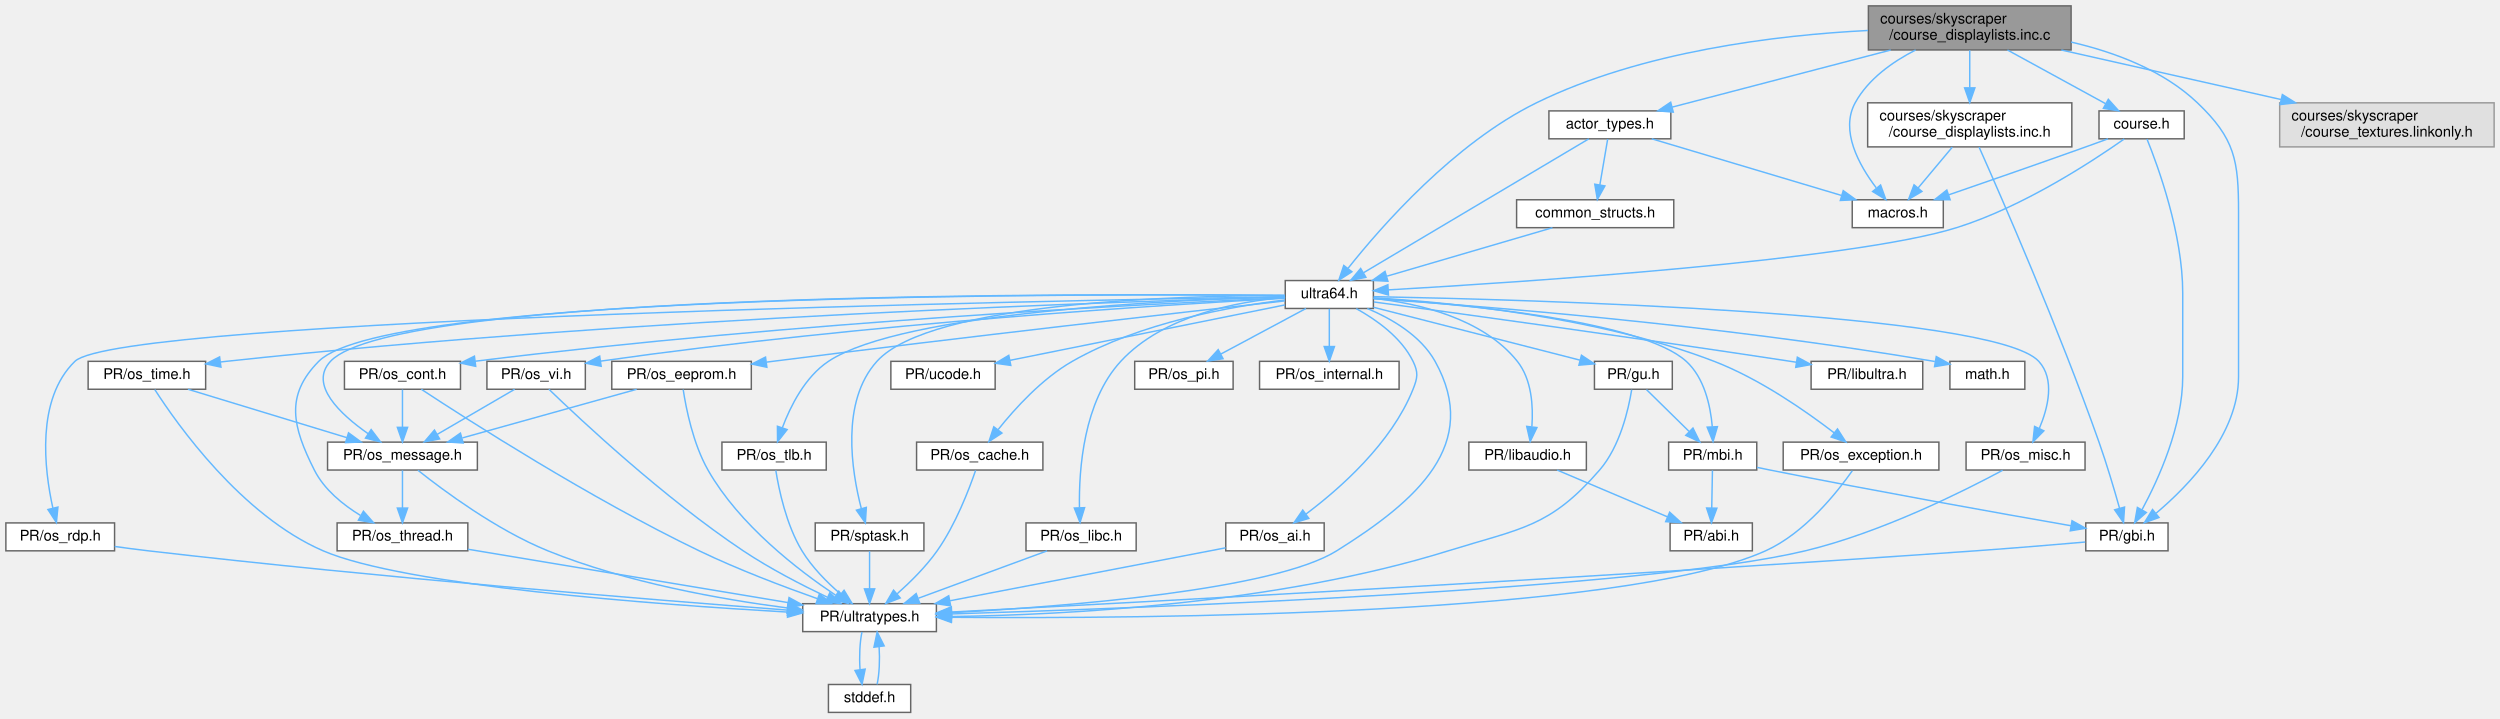
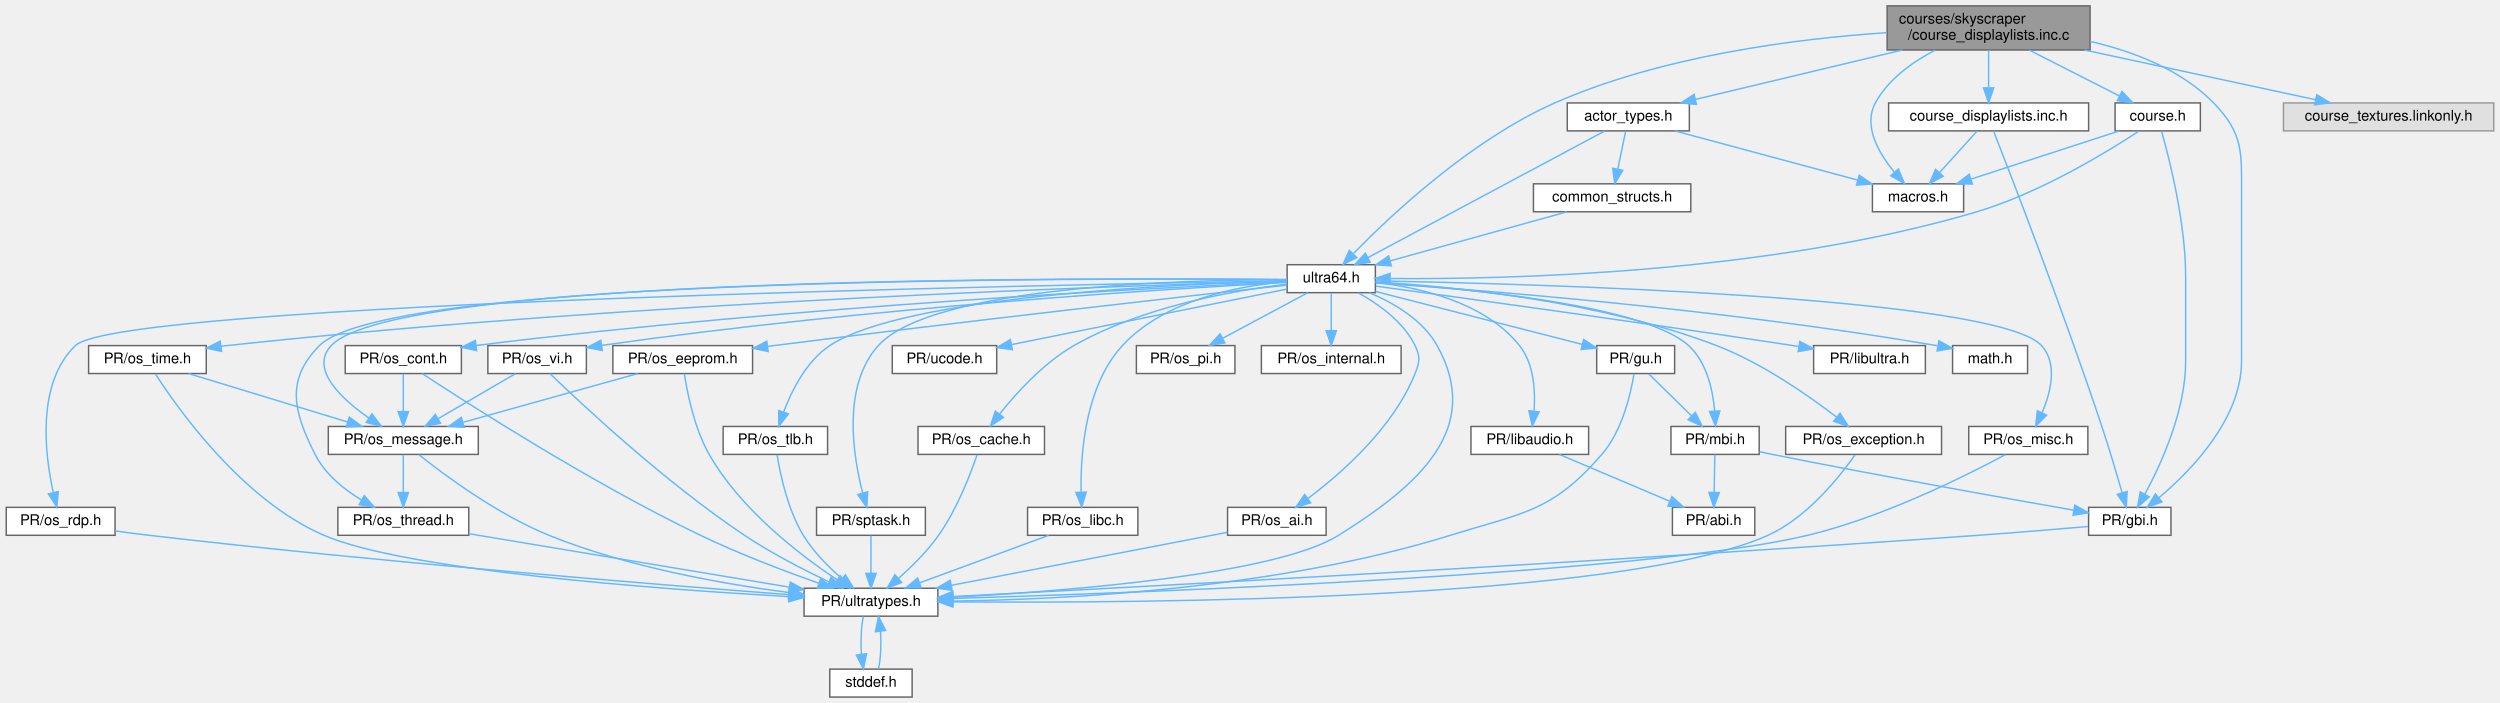
- <svg xmlns="http://www.w3.org/2000/svg" xmlns:xlink="http://www.w3.org/1999/xlink" width="1702pt" height="489pt" viewBox="0.00 0.00 1702.00 489.00">
-   <g id="graph0" class="graph" transform="scale(1 1) rotate(0) translate(4 485)">
+ <svg xmlns="http://www.w3.org/2000/svg" xmlns:xlink="http://www.w3.org/1999/xlink" width="1700pt" height="478pt" viewBox="0.00 0.00 1699.50 478.00">
+   <g id="graph0" class="graph" transform="scale(1 1) rotate(0) translate(4 474)">
    <g id="Node000001" class="node">
      <g id="a_Node000001">
        <a xlink:title=" ">
-           <polygon fill="#999999" stroke="#666666" points="1406,-481 1268,-481 1268,-451 1406,-451 1406,-481" />
-           <text text-anchor="start" x="1276" y="-469" font-family="Helvetica,sans-Serif" font-size="10.00">courses/skyscraper</text>
-           <text text-anchor="middle" x="1337" y="-458" font-family="Helvetica,sans-Serif" font-size="10.00">/course_displaylists.inc.c</text>
+           <polygon fill="#999999" stroke="#666666" points="1417,-470 1279,-470 1279,-440 1417,-440 1417,-470" />
+           <text text-anchor="start" x="1287" y="-458" font-family="Helvetica,sans-Serif" font-size="10.00">courses/skyscraper</text>
+           <text text-anchor="middle" x="1348" y="-447" font-family="Helvetica,sans-Serif" font-size="10.00">/course_displaylists.inc.c</text>
        </a>
      </g>
    </g>
    <g id="Node000002" class="node">
      <g id="a_Node000002">
        <a xlink:href="ultra64_8h.html" target="_top" xlink:title=" ">
          <polygon fill="white" stroke="#666666" points="931,-294 871,-294 871,-275 931,-275 931,-294" />
          <text text-anchor="middle" x="901" y="-282" font-family="Helvetica,sans-Serif" font-size="10.00">ultra64.h</text>
        </a>
      </g>
    </g>
    <g id="edge1_Node000001_Node000002" class="edge">
      <g id="a_edge1_Node000001_Node000002">
        <a xlink:title=" ">
-           <path fill="none" stroke="#63b8ff" d="M1267.74,-464.25C1205.7,-461.1 1113.73,-450.13 1042,-415 985.98,-387.56 936.31,-330.75 913.79,-302.38" />
-           <polygon fill="#63b8ff" stroke="#63b8ff" points="916.37,-299.99 907.46,-294.24 910.84,-304.29 916.37,-299.99" />
+           <path fill="none" stroke="#63b8ff" d="M1278.79,-451.81C1217.19,-447.69 1125.85,-436.1 1053,-404 996.08,-378.92 941.68,-327.79 916.15,-301.66" />
+           <polygon fill="#63b8ff" stroke="#63b8ff" points="918.36,-298.9 908.91,-294.11 913.31,-303.75 918.36,-298.9" />
        </a>
      </g>
    </g>
    <g id="Node000021" class="node">
      <g id="a_Node000021">
        <a xlink:href="gbi_8h.html" target="_top" xlink:title=" ">
          <polygon fill="white" stroke="#666666" points="1472,-129 1416,-129 1416,-110 1472,-110 1472,-129" />
          <text text-anchor="middle" x="1444" y="-117" font-family="Helvetica,sans-Serif" font-size="10.00">PR/gbi.h</text>
        </a>
      </g>
    </g>
    <g id="edge53_Node000001_Node000021" class="edge">
      <g id="a_edge53_Node000001_Node000021">
        <a xlink:title=" ">
-           <path fill="none" stroke="#63b8ff" d="M1406.02,-456.36C1435.68,-449.49 1468.78,-437.15 1492,-415 1517.6,-390.59 1520,-375.87 1520,-340.5 1520,-340.5 1520,-340.5 1520,-228.5 1520,-189.47 1486.39,-154.58 1463.87,-135.6" />
+           <path fill="none" stroke="#63b8ff" d="M1417.25,-445.79C1446.56,-439 1478.95,-426.61 1501,-404 1521.57,-382.91 1520,-369.96 1520,-340.5 1520,-340.5 1520,-340.5 1520,-228.5 1520,-189.47 1486.39,-154.58 1463.87,-135.6" />
          <polygon fill="#63b8ff" stroke="#63b8ff" points="1465.85,-132.7 1455.88,-129.12 1461.44,-138.14 1465.85,-132.7" />
        </a>
      </g>
    </g>
    <g id="Node000029" class="node">
      <g id="a_Node000029">
        <a xlink:href="macros_8h.html" target="_top" xlink:title=" ">
-           <polygon fill="white" stroke="#666666" points="1319,-349 1257,-349 1257,-330 1319,-330 1319,-349" />
-           <text text-anchor="middle" x="1288" y="-337" font-family="Helvetica,sans-Serif" font-size="10.00">macros.h</text>
+           <polygon fill="white" stroke="#666666" points="1331,-349 1269,-349 1269,-330 1331,-330 1331,-349" />
+           <text text-anchor="middle" x="1300" y="-337" font-family="Helvetica,sans-Serif" font-size="10.00">macros.h</text>
        </a>
      </g>
    </g>
    <g id="edge52_Node000001_Node000029" class="edge">
      <g id="a_edge52_Node000001_Node000029">
        <a xlink:title=" ">
-           <path fill="none" stroke="#63b8ff" d="M1300.16,-450.98C1284.52,-442.97 1267.87,-431.23 1259,-415 1248.65,-396.07 1261.57,-372.65 1273.31,-357.18" />
-           <polygon fill="#63b8ff" stroke="#63b8ff" points="1276.3,-359.05 1279.9,-349.08 1270.87,-354.63 1276.3,-359.05" />
+           <path fill="none" stroke="#63b8ff" d="M1311.62,-439.86C1296.17,-431.83 1279.75,-420.11 1271,-404 1262.56,-388.45 1273.18,-369.98 1283.87,-356.98" />
+           <polygon fill="#63b8ff" stroke="#63b8ff" points="1286.66,-359.11 1290.7,-349.31 1281.43,-354.45 1286.66,-359.11" />
        </a>
      </g>
    </g>
    <g id="Node000030" class="node">
      <g id="a_Node000030">
        <a xlink:href="actor__types_8h.html" target="_top" xlink:title=" ">
-           <polygon fill="white" stroke="#666666" points="1133.5,-409.5 1050.5,-409.5 1050.5,-390.5 1133.5,-390.5 1133.5,-409.5" />
-           <text text-anchor="middle" x="1092" y="-397.5" font-family="Helvetica,sans-Serif" font-size="10.00">actor_types.h</text>
+           <polygon fill="white" stroke="#666666" points="1144.5,-404 1061.5,-404 1061.5,-385 1144.5,-385 1144.5,-404" />
+           <text text-anchor="middle" x="1103" y="-392" font-family="Helvetica,sans-Serif" font-size="10.00">actor_types.h</text>
        </a>
      </g>
    </g>
    <g id="edge54_Node000001_Node000030" class="edge">
      <g id="a_edge54_Node000001_Node000030">
        <a xlink:title=" ">
-           <path fill="none" stroke="#63b8ff" d="M1283.23,-450.95C1238.47,-439.26 1175.6,-422.84 1134.35,-412.06" />
-           <polygon fill="#63b8ff" stroke="#63b8ff" points="1135.17,-408.66 1124.61,-409.52 1133.4,-415.43 1135.17,-408.66" />
+           <path fill="none" stroke="#63b8ff" d="M1289.32,-439.99C1246.21,-429.7 1188.48,-415.91 1148.76,-406.43" />
+           <polygon fill="#63b8ff" stroke="#63b8ff" points="1149.36,-402.97 1138.82,-404.05 1147.74,-409.78 1149.36,-402.97" />
        </a>
      </g>
    </g>
    <g id="Node000032" class="node">
      <g id="a_Node000032">
        <a xlink:href="course_8h.html" target="_top" xlink:title=" ">
-           <polygon fill="white" stroke="#666666" points="1483,-409.5 1425,-409.5 1425,-390.5 1483,-390.5 1483,-409.5" />
-           <text text-anchor="middle" x="1454" y="-397.5" font-family="Helvetica,sans-Serif" font-size="10.00">course.h</text>
+           <polygon fill="white" stroke="#666666" points="1492,-404 1434,-404 1434,-385 1492,-385 1492,-404" />
+           <text text-anchor="middle" x="1463" y="-392" font-family="Helvetica,sans-Serif" font-size="10.00">course.h</text>
        </a>
      </g>
    </g>
    <g id="edge59_Node000001_Node000032" class="edge">
      <g id="a_edge59_Node000001_Node000032">
        <a xlink:title=" ">
-           <path fill="none" stroke="#63b8ff" d="M1362.68,-450.95C1382.56,-440.08 1409.93,-425.11 1429.51,-414.4" />
-           <polygon fill="#63b8ff" stroke="#63b8ff" points="1431.34,-417.39 1438.43,-409.52 1427.98,-411.25 1431.34,-417.39" />
+           <path fill="none" stroke="#63b8ff" d="M1375.55,-439.99C1394.22,-430.49 1418.74,-418.02 1437.06,-408.69" />
+           <polygon fill="#63b8ff" stroke="#63b8ff" points="1438.69,-411.79 1446.02,-404.14 1435.52,-405.55 1438.69,-411.79" />
        </a>
      </g>
    </g>
    <g id="Node000033" class="node">
      <g id="a_Node000033">
        <a xlink:href="skyscraper_2course__displaylists_8inc_8h.html" target="_top" xlink:title=" ">
-           <polygon fill="white" stroke="#666666" points="1406.5,-415 1267.5,-415 1267.5,-385 1406.5,-385 1406.5,-415" />
-           <text text-anchor="start" x="1275.5" y="-403" font-family="Helvetica,sans-Serif" font-size="10.00">courses/skyscraper</text>
-           <text text-anchor="middle" x="1337" y="-392" font-family="Helvetica,sans-Serif" font-size="10.00">/course_displaylists.inc.h</text>
+           <polygon fill="white" stroke="#666666" points="1416,-404 1280,-404 1280,-385 1416,-385 1416,-404" />
+           <text text-anchor="middle" x="1348" y="-392" font-family="Helvetica,sans-Serif" font-size="10.00">course_displaylists.inc.h</text>
        </a>
      </g>
    </g>
    <g id="edge63_Node000001_Node000033" class="edge">
      <g id="a_edge63_Node000001_Node000033">
        <a xlink:title=" ">
-           <path fill="none" stroke="#63b8ff" d="M1337,-450.8C1337,-443.34 1337,-433.99 1337,-425.41" />
-           <polygon fill="#63b8ff" stroke="#63b8ff" points="1340.5,-425.16 1337,-415.16 1333.5,-425.16 1340.5,-425.16" />
+           <path fill="none" stroke="#63b8ff" d="M1348,-439.84C1348,-432.21 1348,-422.7 1348,-414.45" />
+           <polygon fill="#63b8ff" stroke="#63b8ff" points="1351.5,-414.27 1348,-404.27 1344.5,-414.27 1351.5,-414.27" />
        </a>
      </g>
    </g>
    <g id="Node000034" class="node">
      <g id="a_Node000034">
        <a xlink:title=" ">
-           <polygon fill="#e0e0e0" stroke="#999999" points="1694,-415 1548,-415 1548,-385 1694,-385 1694,-415" />
-           <text text-anchor="start" x="1556" y="-403" font-family="Helvetica,sans-Serif" font-size="10.00">courses/skyscraper</text>
-           <text text-anchor="middle" x="1621" y="-392" font-family="Helvetica,sans-Serif" font-size="10.00">/course_textures.linkonly.h</text>
+           <polygon fill="#e0e0e0" stroke="#999999" points="1691.5,-404 1548.5,-404 1548.5,-385 1691.5,-385 1691.5,-404" />
+           <text text-anchor="middle" x="1620" y="-392" font-family="Helvetica,sans-Serif" font-size="10.00">course_textures.linkonly.h</text>
        </a>
      </g>
    </g>
    <g id="edge66_Node000001_Node000034" class="edge">
      <g id="a_edge66_Node000001_Node000034">
        <a xlink:title=" ">
-           <path fill="none" stroke="#63b8ff" d="M1399.33,-450.95C1443.44,-441.01 1502.72,-427.65 1548.88,-417.25" />
-           <polygon fill="#63b8ff" stroke="#63b8ff" points="1549.83,-420.63 1558.82,-415.01 1548.3,-413.8 1549.83,-420.63" />
+           <path fill="none" stroke="#63b8ff" d="M1413.15,-439.99C1461.41,-429.61 1526.19,-415.68 1570.31,-406.19" />
+           <polygon fill="#63b8ff" stroke="#63b8ff" points="1571.19,-409.58 1580.23,-404.05 1569.72,-402.73 1571.19,-409.58" />
        </a>
      </g>
    </g>
    <g id="Node000003" class="node">
      <g id="a_Node000003">
        <a xlink:href="math_8h.html" target="_top" xlink:title=" ">
          <polygon fill="white" stroke="#666666" points="1374.5,-239 1323.5,-239 1323.5,-220 1374.5,-220 1374.5,-239" />
          <text text-anchor="middle" x="1349" y="-227" font-family="Helvetica,sans-Serif" font-size="10.00">math.h</text>
        </a>
      </g>
    </g>
    <g id="edge2_Node000002_Node000003" class="edge">
      <g id="a_edge2_Node000002_Node000003">
        <a xlink:title=" ">
          <path fill="none" stroke="#63b8ff" d="M931.24,-281.6C998.22,-277.11 1164.23,-264.39 1313.23,-238.89" />
          <polygon fill="#63b8ff" stroke="#63b8ff" points="1314.21,-242.27 1323.47,-237.11 1313.02,-235.37 1314.21,-242.27" />
        </a>
      </g>
    </g>
    <g id="Node000004" class="node">
      <g id="a_Node000004">
        <a xlink:href="ultratypes_8h.html" target="_top" xlink:title=" ">
          <polygon fill="white" stroke="#666666" points="633.5,-74 542.5,-74 542.5,-55 633.5,-55 633.5,-74" />
          <text text-anchor="middle" x="588" y="-62" font-family="Helvetica,sans-Serif" font-size="10.00">PR/ultratypes.h</text>
        </a>
      </g>
    </g>
    <g id="edge3_Node000002_Node000004" class="edge">
      <g id="a_edge3_Node000002_Node000004">
        <a xlink:title=" ">
          <path fill="none" stroke="#63b8ff" d="M926.85,-274.99C943.27,-268.09 963.2,-256.58 973,-239 1004.46,-182.57 960.78,-144.25 906,-110 863.42,-83.38 723.28,-72.19 643.98,-67.89" />
          <polygon fill="#63b8ff" stroke="#63b8ff" points="643.85,-64.38 633.68,-67.36 643.48,-71.37 643.85,-64.38" />
        </a>
      </g>
    </g>
    <g id="Node000006" class="node">
      <g id="a_Node000006">
        <a xlink:href="os__exception_8h.html" target="_top" xlink:title=" ">
          <polygon fill="white" stroke="#666666" points="1316,-184 1210,-184 1210,-165 1316,-165 1316,-184" />
          <text text-anchor="middle" x="1263" y="-172" font-family="Helvetica,sans-Serif" font-size="10.00">PR/os_exception.h</text>
        </a>
      </g>
    </g>
    <g id="edge6_Node000002_Node000006" class="edge">
      <g id="a_edge6_Node000002_Node000006">
        <a xlink:title=" ">
          <path fill="none" stroke="#63b8ff" d="M931.09,-282.24C980.89,-279.33 1082.9,-269.79 1163,-239 1193.96,-227.1 1225.61,-204.99 1244.78,-190.25" />
          <polygon fill="#63b8ff" stroke="#63b8ff" points="1246.96,-192.99 1252.67,-184.07 1242.64,-187.49 1246.96,-192.99" />
        </a>
      </g>
    </g>
    <g id="Node000007" class="node">
      <g id="a_Node000007">
        <a xlink:href="os__misc_8h.html" target="_top" xlink:title=" ">
          <polygon fill="white" stroke="#666666" points="1415.5,-184 1334.5,-184 1334.5,-165 1415.5,-165 1415.5,-184" />
          <text text-anchor="middle" x="1375" y="-172" font-family="Helvetica,sans-Serif" font-size="10.00">PR/os_misc.h</text>
        </a>
      </g>
    </g>
    <g id="edge8_Node000002_Node000007" class="edge">
      <g id="a_edge8_Node000002_Node000007">
        <a xlink:title=" ">
          <path fill="none" stroke="#63b8ff" d="M931.15,-283.03C1032.06,-281.14 1353.43,-272.52 1384,-239 1395.11,-226.82 1390.36,-207.49 1384.38,-193.35" />
          <polygon fill="#63b8ff" stroke="#63b8ff" points="1387.46,-191.69 1380.01,-184.15 1381.14,-194.69 1387.46,-191.69" />
        </a>
      </g>
    </g>
    <g id="Node000008" class="node">
      <g id="a_Node000008">
        <a xlink:href="os__rdp_8h.html" target="_top" xlink:title=" ">
          <polygon fill="white" stroke="#666666" points="74,-129 0,-129 0,-110 74,-110 74,-129" />
          <text text-anchor="middle" x="37" y="-117" font-family="Helvetica,sans-Serif" font-size="10.00">PR/os_rdp.h</text>
        </a>
      </g>
    </g>
    <g id="edge10_Node000002_Node000008" class="edge">
      <g id="a_edge10_Node000002_Node000008">
        <a xlink:title=" ">
          <path fill="none" stroke="#63b8ff" d="M870.8,-283.03C722.48,-280.57 77.2,-268.24 47,-239 20.4,-213.24 26.16,-165.4 32,-139.07" />
          <polygon fill="#63b8ff" stroke="#63b8ff" points="35.43,-139.78 34.41,-129.23 28.63,-138.11 35.43,-139.78" />
        </a>
      </g>
    </g>
    <g id="Node000009" class="node">
      <g id="a_Node000009">
        <a xlink:href="os__thread_8h.html" target="_top" xlink:title=" ">
          <polygon fill="white" stroke="#666666" points="314.5,-129 225.5,-129 225.5,-110 314.5,-110 314.5,-129" />
          <text text-anchor="middle" x="270" y="-117" font-family="Helvetica,sans-Serif" font-size="10.00">PR/os_thread.h</text>
        </a>
      </g>
    </g>
    <g id="edge12_Node000002_Node000009" class="edge">
      <g id="a_edge12_Node000002_Node000009">
        <a xlink:title=" ">
          <path fill="none" stroke="#63b8ff" d="M870.72,-283.85C743.89,-285 259.79,-286.26 213,-239 189.84,-215.61 195.2,-194.4 210,-165 216.69,-151.71 229.44,-141.39 241.47,-134.05" />
          <polygon fill="#63b8ff" stroke="#63b8ff" points="243.42,-136.97 250.42,-129.02 239.99,-130.87 243.42,-136.97" />
        </a>
      </g>
    </g>
    <g id="Node000010" class="node">
      <g id="a_Node000010">
        <a xlink:href="os__time_8h.html" target="_top" xlink:title=" ">
          <polygon fill="white" stroke="#666666" points="136,-239 56,-239 56,-220 136,-220 136,-239" />
          <text text-anchor="middle" x="96" y="-227" font-family="Helvetica,sans-Serif" font-size="10.00">PR/os_time.h</text>
        </a>
      </g>
    </g>
    <g id="edge14_Node000002_Node000010" class="edge">
      <g id="a_edge14_Node000002_Node000010">
        <a xlink:title=" ">
          <path fill="none" stroke="#63b8ff" d="M870.86,-282.76C769.14,-280.05 429.19,-269.17 150,-239 148.73,-238.86 147.44,-238.72 146.14,-238.56" />
          <polygon fill="#63b8ff" stroke="#63b8ff" points="146.42,-235.07 136.05,-237.25 145.51,-242.01 146.42,-235.07" />
        </a>
      </g>
    </g>
    <g id="Node000011" class="node">
      <g id="a_Node000011">
        <a xlink:href="os__message_8h.html" target="_top" xlink:title=" ">
          <polygon fill="white" stroke="#666666" points="321,-184 219,-184 219,-165 321,-165 321,-184" />
          <text text-anchor="middle" x="270" y="-172" font-family="Helvetica,sans-Serif" font-size="10.00">PR/os_message.h</text>
        </a>
      </g>
    </g>
    <g id="edge19_Node000002_Node000011" class="edge">
      <g id="a_edge19_Node000002_Node000011">
        <a xlink:title=" ">
          <path fill="none" stroke="#63b8ff" d="M870.58,-283.89C744.29,-285.19 265.89,-286.92 221,-239 206.14,-223.14 227.62,-203.01 246.65,-189.72" />
          <polygon fill="#63b8ff" stroke="#63b8ff" points="248.68,-192.57 255.08,-184.13 244.81,-186.74 248.68,-192.57" />
        </a>
      </g>
    </g>
    <g id="Node000012" class="node">
      <g id="a_Node000012">
        <a xlink:href="os__cont_8h.html" target="_top" xlink:title=" ">
          <polygon fill="white" stroke="#666666" points="309.5,-239 230.5,-239 230.5,-220 309.5,-220 309.5,-239" />
          <text text-anchor="middle" x="270" y="-227" font-family="Helvetica,sans-Serif" font-size="10.00">PR/os_cont.h</text>
        </a>
      </g>
    </g>
    <g id="edge20_Node000002_Node000012" class="edge">
      <g id="a_edge20_Node000002_Node000012">
        <a xlink:title=" ">
          <path fill="none" stroke="#63b8ff" d="M870.86,-282.25C785.79,-278.52 536.44,-266.02 319.48,-239.07" />
          <polygon fill="#63b8ff" stroke="#63b8ff" points="319.86,-235.59 309.51,-237.82 318.99,-242.53 319.86,-235.59" />
        </a>
      </g>
    </g>
    <g id="Node000013" class="node">
      <g id="a_Node000013">
        <a xlink:href="os__tlb_8h.html" target="_top" xlink:title=" ">
          <polygon fill="white" stroke="#666666" points="558.5,-184 487.5,-184 487.5,-165 558.5,-165 558.5,-184" />
          <text text-anchor="middle" x="523" y="-172" font-family="Helvetica,sans-Serif" font-size="10.00">PR/os_tlb.h</text>
        </a>
      </g>
    </g>
    <g id="edge23_Node000002_Node000013" class="edge">
      <g id="a_edge23_Node000002_Node000013">
        <a xlink:title=" ">
          <path fill="none" stroke="#63b8ff" d="M870.79,-282.91C797.14,-280.95 610.72,-272.7 560,-239 544.09,-228.43 534.14,-208.51 528.61,-193.79" />
          <polygon fill="#63b8ff" stroke="#63b8ff" points="531.89,-192.54 525.35,-184.2 525.26,-194.8 531.89,-192.54" />
        </a>
      </g>
    </g>
    <g id="Node000014" class="node">
      <g id="a_Node000014">
        <a xlink:href="sptask_8h.html" target="_top" xlink:title=" ">
          <polygon fill="white" stroke="#666666" points="625,-129 551,-129 551,-110 625,-110 625,-129" />
          <text text-anchor="middle" x="588" y="-117" font-family="Helvetica,sans-Serif" font-size="10.00">PR/sptask.h</text>
        </a>
      </g>
    </g>
    <g id="edge25_Node000002_Node000014" class="edge">
      <g id="a_edge25_Node000002_Node000014">
        <a xlink:title=" ">
          <path fill="none" stroke="#63b8ff" d="M870.81,-283.8C800.62,-283.8 629.63,-279.54 593,-239 568.24,-211.59 575.72,-164.42 582.42,-138.63" />
          <polygon fill="#63b8ff" stroke="#63b8ff" points="585.79,-139.58 585.15,-129.01 579.05,-137.67 585.79,-139.58" />
        </a>
      </g>
    </g>
    <g id="Node000015" class="node">
      <g id="a_Node000015">
        <a xlink:href="ucode_8h.html" target="_top" xlink:title=" ">
          <polygon fill="white" stroke="#666666" points="673.5,-239 602.5,-239 602.5,-220 673.5,-220 673.5,-239" />
          <text text-anchor="middle" x="638" y="-227" font-family="Helvetica,sans-Serif" font-size="10.00">PR/ucode.h</text>
        </a>
      </g>
    </g>
    <g id="edge27_Node000002_Node000015" class="edge">
      <g id="a_edge27_Node000002_Node000015">
        <a xlink:title=" ">
          <path fill="none" stroke="#63b8ff" d="M870.83,-277.42C824.94,-268.17 737.29,-250.51 683.6,-239.69" />
          <polygon fill="#63b8ff" stroke="#63b8ff" points="684.16,-236.23 673.67,-237.69 682.78,-243.09 684.16,-236.23" />
        </a>
      </g>
    </g>
    <g id="Node000016" class="node">
      <g id="a_Node000016">
        <a xlink:href="os__cache_8h.html" target="_top" xlink:title=" ">
          <polygon fill="white" stroke="#666666" points="706,-184 620,-184 620,-165 706,-165 706,-184" />
          <text text-anchor="middle" x="663" y="-172" font-family="Helvetica,sans-Serif" font-size="10.00">PR/os_cache.h</text>
        </a>
      </g>
    </g>
    <g id="edge28_Node000002_Node000016" class="edge">
      <g id="a_edge28_Node000002_Node000016">
        <a xlink:title=" ">
          <path fill="none" stroke="#63b8ff" d="M870.69,-280.76C834.26,-276.39 772.27,-265.44 726,-239 705.46,-227.26 687.05,-207 675.51,-192.52" />
          <polygon fill="#63b8ff" stroke="#63b8ff" points="678.13,-190.18 669.26,-184.38 672.58,-194.44 678.13,-190.18" />
        </a>
      </g>
    </g>
    <g id="Node000017" class="node">
      <g id="a_Node000017">
        <a xlink:href="os__vi_8h.html" target="_top" xlink:title=" ">
          <polygon fill="white" stroke="#666666" points="394.5,-239 327.5,-239 327.5,-220 394.5,-220 394.5,-239" />
          <text text-anchor="middle" x="361" y="-227" font-family="Helvetica,sans-Serif" font-size="10.00">PR/os_vi.h</text>
        </a>
      </g>
    </g>
    <g id="edge30_Node000002_Node000017" class="edge">
      <g id="a_edge30_Node000002_Node000017">
        <a xlink:title=" ">
          <path fill="none" stroke="#63b8ff" d="M870.83,-281.97C794.43,-277.85 586.99,-265.11 404.89,-239.14" />
          <polygon fill="#63b8ff" stroke="#63b8ff" points="405.27,-235.65 394.87,-237.69 404.27,-242.58 405.27,-235.65" />
        </a>
      </g>
    </g>
    <g id="Node000018" class="node">
      <g id="a_Node000018">
        <a xlink:href="os__pi_8h.html" target="_top" xlink:title=" ">
          <polygon fill="white" stroke="#666666" points="835.5,-239 768.5,-239 768.5,-220 835.5,-220 835.5,-239" />
          <text text-anchor="middle" x="802" y="-227" font-family="Helvetica,sans-Serif" font-size="10.00">PR/os_pi.h</text>
        </a>
      </g>
    </g>
    <g id="edge33_Node000002_Node000018" class="edge">
      <g id="a_edge33_Node000002_Node000018">
        <a xlink:title=" ">
          <path fill="none" stroke="#63b8ff" d="M885.09,-274.98C869.45,-266.61 845.34,-253.7 827.12,-243.95" />
          <polygon fill="#63b8ff" stroke="#63b8ff" points="828.66,-240.8 818.2,-239.17 825.36,-246.98 828.66,-240.8" />
        </a>
      </g>
    </g>
    <g id="Node000019" class="node">
      <g id="a_Node000019">
        <a xlink:href="os__internal_8h.html" target="_top" xlink:title=" ">
          <polygon fill="white" stroke="#666666" points="948.5,-239 853.5,-239 853.5,-220 948.5,-220 948.5,-239" />
          <text text-anchor="middle" x="901" y="-227" font-family="Helvetica,sans-Serif" font-size="10.00">PR/os_internal.h</text>
        </a>
      </g>
    </g>
    <g id="edge34_Node000002_Node000019" class="edge">
      <g id="a_edge34_Node000002_Node000019">
        <a xlink:title=" ">
          <path fill="none" stroke="#63b8ff" d="M901,-274.75C901,-267.8 901,-257.85 901,-249.13" />
          <polygon fill="#63b8ff" stroke="#63b8ff" points="904.5,-249.09 901,-239.09 897.5,-249.09 904.5,-249.09" />
        </a>
      </g>
    </g>
    <g id="Node000020" class="node">
      <g id="a_Node000020">
        <a xlink:href="mbi_8h.html" target="_top" xlink:title=" ">
          <polygon fill="white" stroke="#666666" points="1192,-184 1132,-184 1132,-165 1192,-165 1192,-184" />
          <text text-anchor="middle" x="1162" y="-172" font-family="Helvetica,sans-Serif" font-size="10.00">PR/mbi.h</text>
        </a>
      </g>
    </g>
    <g id="edge35_Node000002_Node000020" class="edge">
      <g id="a_edge35_Node000002_Node000020">
        <a xlink:title=" ">
          <path fill="none" stroke="#63b8ff" d="M931.44,-281.86C989.54,-278.11 1113.22,-266.99 1144,-239 1156.31,-227.81 1160.45,-208.89 1161.72,-194.6" />
          <polygon fill="#63b8ff" stroke="#63b8ff" points="1165.23,-194.54 1162.23,-184.38 1158.24,-194.19 1165.23,-194.54" />
        </a>
      </g>
    </g>
    <g id="Node000023" class="node">
      <g id="a_Node000023">
        <a xlink:href="os__eeprom_8h.html" target="_top" xlink:title=" ">
          <polygon fill="white" stroke="#666666" points="507.5,-239 412.5,-239 412.5,-220 507.5,-220 507.5,-239" />
          <text text-anchor="middle" x="460" y="-227" font-family="Helvetica,sans-Serif" font-size="10.00">PR/os_eeprom.h</text>
        </a>
      </g>
    </g>
    <g id="edge39_Node000002_Node000023" class="edge">
      <g id="a_edge39_Node000002_Node000023">
        <a xlink:title=" ">
          <path fill="none" stroke="#63b8ff" d="M870.52,-280.12C806.11,-272.95 651.47,-255.47 522,-239 520.7,-238.83 519.38,-238.66 518.05,-238.49" />
          <polygon fill="#63b8ff" stroke="#63b8ff" points="518.09,-234.97 507.72,-237.14 517.17,-241.91 518.09,-234.97" />
        </a>
      </g>
    </g>
    <g id="Node000024" class="node">
      <g id="a_Node000024">
        <a xlink:href="os__libc_8h.html" target="_top" xlink:title=" ">
          <polygon fill="white" stroke="#666666" points="769.5,-129 694.5,-129 694.5,-110 769.5,-110 769.5,-129" />
          <text text-anchor="middle" x="732" y="-117" font-family="Helvetica,sans-Serif" font-size="10.00">PR/os_libc.h</text>
        </a>
      </g>
    </g>
    <g id="edge42_Node000002_Node000024" class="edge">
      <g id="a_edge42_Node000002_Node000024">
        <a xlink:title=" ">
          <path fill="none" stroke="#63b8ff" d="M870.89,-282.5C838.55,-279.75 787.92,-270.32 759,-239 733.68,-211.58 730.46,-165.47 730.89,-139.59" />
          <polygon fill="#63b8ff" stroke="#63b8ff" points="734.4,-139.39 731.28,-129.27 727.4,-139.13 734.4,-139.39" />
        </a>
      </g>
    </g>
    <g id="Node000025" class="node">
      <g id="a_Node000025">
        <a xlink:href="gu_8h.html" target="_top" xlink:title=" ">
          <polygon fill="white" stroke="#666666" points="1134.5,-239 1081.5,-239 1081.5,-220 1134.5,-220 1134.5,-239" />
          <text text-anchor="middle" x="1108" y="-227" font-family="Helvetica,sans-Serif" font-size="10.00">PR/gu.h</text>
        </a>
      </g>
    </g>
    <g id="edge44_Node000002_Node000025" class="edge">
      <g id="a_edge44_Node000002_Node000025">
        <a xlink:title=" ">
          <path fill="none" stroke="#63b8ff" d="M931.1,-275.79C968.34,-266.26 1031.69,-250.04 1071.62,-239.82" />
          <polygon fill="#63b8ff" stroke="#63b8ff" points="1072.66,-243.16 1081.48,-237.29 1070.92,-236.38 1072.66,-243.16" />
        </a>
      </g>
    </g>
    <g id="Node000026" class="node">
      <g id="a_Node000026">
        <a xlink:href="os__ai_8h.html" target="_top" xlink:title=" ">
          <polygon fill="white" stroke="#666666" points="897.5,-129 830.5,-129 830.5,-110 897.5,-110 897.5,-129" />
          <text text-anchor="middle" x="864" y="-117" font-family="Helvetica,sans-Serif" font-size="10.00">PR/os_ai.h</text>
        </a>
      </g>
    </g>
    <g id="edge47_Node000002_Node000026" class="edge">
      <g id="a_edge47_Node000002_Node000026">
        <a xlink:title=" ">
          <path fill="none" stroke="#63b8ff" d="M919.35,-274.88C932.79,-267.46 950.02,-255.36 958,-239 961.7,-231.41 961.12,-227.85 958,-220 943.36,-183.19 907.93,-152.13 884.99,-134.94" />
          <polygon fill="#63b8ff" stroke="#63b8ff" points="887.03,-132.09 876.88,-129.04 882.91,-137.75 887.03,-132.09" />
        </a>
      </g>
    </g>
    <g id="Node000027" class="node">
      <g id="a_Node000027">
        <a xlink:href="libaudio_8h.html" target="_top" xlink:title=" ">
          <polygon fill="white" stroke="#666666" points="1076,-184 996,-184 996,-165 1076,-165 1076,-184" />
          <text text-anchor="middle" x="1036" y="-172" font-family="Helvetica,sans-Serif" font-size="10.00">PR/libaudio.h</text>
        </a>
      </g>
    </g>
    <g id="edge49_Node000002_Node000027" class="edge">
      <g id="a_edge49_Node000002_Node000027">
        <a xlink:title=" ">
          <path fill="none" stroke="#63b8ff" d="M931.04,-281.9C960.85,-278.58 1005.39,-268.62 1029,-239 1038.83,-226.67 1039.9,-208.45 1038.91,-194.68" />
          <polygon fill="#63b8ff" stroke="#63b8ff" points="1042.35,-193.93 1037.74,-184.39 1035.39,-194.73 1042.35,-193.93" />
        </a>
      </g>
    </g>
    <g id="Node000028" class="node">
      <g id="a_Node000028">
        <a xlink:href="libultra_8h.html" target="_top" xlink:title=" ">
          <polygon fill="white" stroke="#666666" points="1305,-239 1229,-239 1229,-220 1305,-220 1305,-239" />
          <text text-anchor="middle" x="1267" y="-227" font-family="Helvetica,sans-Serif" font-size="10.00">PR/libultra.h</text>
        </a>
      </g>
    </g>
    <g id="edge51_Node000002_Node000028" class="edge">
      <g id="a_edge51_Node000002_Node000028">
        <a xlink:title=" ">
          <path fill="none" stroke="#63b8ff" d="M931.34,-279.42C987.42,-271.83 1111.04,-254.86 1215,-239 1216.27,-238.81 1217.56,-238.61 1218.86,-238.41" />
          <polygon fill="#63b8ff" stroke="#63b8ff" points="1219.63,-241.83 1228.96,-236.81 1218.54,-234.91 1219.63,-241.83" />
        </a>
      </g>
    </g>
    <g id="Node000005" class="node">
      <g id="a_Node000005">
        <a xlink:href="stddef_8h.html" target="_top" xlink:title=" ">
          <polygon fill="white" stroke="#666666" points="616,-19 560,-19 560,0 616,0 616,-19" />
          <text text-anchor="middle" x="588" y="-7" font-family="Helvetica,sans-Serif" font-size="10.00">stddef.h</text>
        </a>
      </g>
    </g>
    <g id="edge4_Node000004_Node000005" class="edge">
      <g id="a_edge4_Node000004_Node000005">
        <a xlink:title=" ">
          <path fill="none" stroke="#63b8ff" d="M582.83,-54.75C581.34,-47.8 580.9,-37.85 581.52,-29.13" />
          <polygon fill="#63b8ff" stroke="#63b8ff" points="585.01,-29.47 582.87,-19.09 578.07,-28.53 585.01,-29.47" />
        </a>
      </g>
    </g>
    <g id="edge5_Node000005_Node000004" class="edge">
      <g id="a_edge5_Node000005_Node000004">
        <a xlink:title=" ">
          <path fill="none" stroke="#63b8ff" d="M593.13,-19.09C594.64,-25.99 595.09,-35.93 594.49,-44.66" />
          <polygon fill="#63b8ff" stroke="#63b8ff" points="591,-44.38 593.17,-54.75 597.94,-45.29 591,-44.38" />
        </a>
      </g>
    </g>
    <g id="edge7_Node000006_Node000004" class="edge">
      <g id="a_edge7_Node000006_Node000004">
        <a xlink:title=" ">
          <path fill="none" stroke="#63b8ff" d="M1257.08,-164.56C1246.94,-150.11 1224.75,-122.05 1198,-110 1099.97,-65.84 775.3,-63.7 643.92,-64.73" />
          <polygon fill="#63b8ff" stroke="#63b8ff" points="643.64,-61.23 633.67,-64.82 643.71,-68.23 643.64,-61.23" />
        </a>
      </g>
    </g>
    <g id="edge9_Node000007_Node000004" class="edge">
      <g id="a_edge9_Node000007_Node000004">
        <a xlink:title=" ">
          <path fill="none" stroke="#63b8ff" d="M1359.39,-164.83C1332.76,-150.52 1276.43,-122.32 1225,-110 1115.33,-83.73 777.65,-71.11 643.64,-67.03" />
          <polygon fill="#63b8ff" stroke="#63b8ff" points="643.69,-63.53 633.59,-66.73 643.48,-70.53 643.69,-63.53" />
        </a>
      </g>
    </g>
    <g id="edge11_Node000008_Node000004" class="edge">
      <g id="a_edge11_Node000008_Node000004">
        <a xlink:title=" ">
          <path fill="none" stroke="#63b8ff" d="M74.09,-112.95C81.66,-111.9 89.58,-110.86 97,-110 254.39,-91.73 440.9,-76.61 532.11,-69.64" />
          <polygon fill="#63b8ff" stroke="#63b8ff" points="532.52,-73.12 542.23,-68.87 531.99,-66.14 532.52,-73.12" />
        </a>
      </g>
    </g>
    <g id="edge13_Node000009_Node000004" class="edge">
      <g id="a_edge13_Node000009_Node000004">
        <a xlink:title=" ">
          <path fill="none" stroke="#63b8ff" d="M314.55,-111.07C371.63,-101.56 470.56,-85.07 532.48,-74.75" />
          <polygon fill="#63b8ff" stroke="#63b8ff" points="533.18,-78.19 542.46,-73.09 532.03,-71.28 533.18,-78.19" />
        </a>
      </g>
    </g>
    <g id="edge15_Node000010_Node000004" class="edge">
      <g id="a_edge15_Node000010_Node000004">
        <a xlink:title=" ">
          <path fill="none" stroke="#63b8ff" d="M101.39,-219.77C116.23,-196.66 160.34,-133.99 216,-110 271.52,-86.07 442.55,-73.43 532.07,-68.3" />
          <polygon fill="#63b8ff" stroke="#63b8ff" points="532.52,-71.78 542.31,-67.73 532.13,-64.79 532.52,-71.78" />
        </a>
      </g>
    </g>
    <g id="edge16_Node000010_Node000011" class="edge">
      <g id="a_edge16_Node000010_Node000011">
        <a xlink:title=" ">
          <path fill="none" stroke="#63b8ff" d="M123.96,-219.98C153.3,-211.05 199.6,-196.94 232.19,-187.02" />
          <polygon fill="#63b8ff" stroke="#63b8ff" points="233.28,-190.34 241.82,-184.08 231.24,-183.65 233.28,-190.34" />
        </a>
      </g>
    </g>
    <g id="edge17_Node000011_Node000004" class="edge">
      <g id="a_edge17_Node000011_Node000004">
        <a xlink:title=" ">
          <path fill="none" stroke="#63b8ff" d="M280.54,-164.83C297.88,-151.04 334,-124.2 369,-110 422.03,-88.49 486.66,-76.99 531.91,-71.11" />
          <polygon fill="#63b8ff" stroke="#63b8ff" points="532.63,-74.55 542.12,-69.84 531.77,-67.6 532.63,-74.55" />
        </a>
      </g>
    </g>
    <g id="edge18_Node000011_Node000009" class="edge">
      <g id="a_edge18_Node000011_Node000009">
        <a xlink:title=" ">
          <path fill="none" stroke="#63b8ff" d="M270,-164.75C270,-157.8 270,-147.85 270,-139.13" />
          <polygon fill="#63b8ff" stroke="#63b8ff" points="273.5,-139.09 270,-129.09 266.5,-139.09 273.5,-139.09" />
        </a>
      </g>
    </g>
    <g id="edge21_Node000012_Node000004" class="edge">
      <g id="a_edge21_Node000012_Node000004">
        <a xlink:title=" ">
          <path fill="none" stroke="#63b8ff" d="M282.83,-219.97C314.19,-199.33 397.62,-145.78 472,-110 498.36,-97.32 529.35,-85.58 552.66,-77.35" />
          <polygon fill="#63b8ff" stroke="#63b8ff" points="553.86,-80.64 562.15,-74.05 551.55,-74.03 553.86,-80.64" />
        </a>
      </g>
    </g>
    <g id="edge22_Node000012_Node000011" class="edge">
      <g id="a_edge22_Node000012_Node000011">
        <a xlink:title=" ">
          <path fill="none" stroke="#63b8ff" d="M270,-219.75C270,-212.8 270,-202.85 270,-194.13" />
          <polygon fill="#63b8ff" stroke="#63b8ff" points="273.5,-194.09 270,-184.09 266.5,-194.09 273.5,-194.09" />
        </a>
      </g>
    </g>
    <g id="edge24_Node000013_Node000004" class="edge">
      <g id="a_edge24_Node000013_Node000004">
        <a xlink:title=" ">
          <path fill="none" stroke="#63b8ff" d="M524.18,-164.71C526.22,-151.9 531.24,-127.7 542,-110 548.81,-98.81 559.1,-88.48 568.23,-80.6" />
          <polygon fill="#63b8ff" stroke="#63b8ff" points="570.64,-83.15 576.15,-74.1 566.2,-77.74 570.64,-83.15" />
        </a>
      </g>
    </g>
    <g id="edge26_Node000014_Node000004" class="edge">
      <g id="a_edge26_Node000014_Node000004">
        <a xlink:title=" ">
          <path fill="none" stroke="#63b8ff" d="M588,-109.75C588,-102.8 588,-92.85 588,-84.13" />
          <polygon fill="#63b8ff" stroke="#63b8ff" points="591.5,-84.09 588,-74.09 584.5,-84.09 591.5,-84.09" />
        </a>
      </g>
    </g>
    <g id="edge29_Node000016_Node000004" class="edge">
      <g id="a_edge29_Node000016_Node000004">
        <a xlink:title=" ">
          <path fill="none" stroke="#63b8ff" d="M660.18,-164.74C655.81,-151.97 646.59,-127.82 634,-110 626.34,-99.16 615.82,-88.75 606.77,-80.73" />
          <polygon fill="#63b8ff" stroke="#63b8ff" points="608.87,-77.92 598.99,-74.09 604.32,-83.24 608.87,-77.92" />
        </a>
      </g>
    </g>
    <g id="edge31_Node000017_Node000004" class="edge">
      <g id="a_edge31_Node000017_Node000004">
        <a xlink:title=" ">
          <path fill="none" stroke="#63b8ff" d="M369.68,-220C390.98,-199.43 448,-146.02 502,-110 520.12,-97.91 541.93,-86.66 559.05,-78.5" />
          <polygon fill="#63b8ff" stroke="#63b8ff" points="560.95,-81.47 568.53,-74.06 557.99,-75.13 560.95,-81.47" />
        </a>
      </g>
    </g>
    <g id="edge32_Node000017_Node000011" class="edge">
      <g id="a_edge32_Node000017_Node000011">
        <a xlink:title=" ">
          <path fill="none" stroke="#63b8ff" d="M346.38,-219.98C332.14,-211.69 310.25,-198.94 293.55,-189.22" />
          <polygon fill="#63b8ff" stroke="#63b8ff" points="295.29,-186.18 284.89,-184.17 291.77,-192.23 295.29,-186.18" />
        </a>
      </g>
    </g>
    <g id="edge36_Node000020_Node000021" class="edge">
      <g id="a_edge36_Node000020_Node000021">
        <a xlink:title=" ">
          <path fill="none" stroke="#63b8ff" d="M1192.21,-166.81C1195.18,-166.19 1198.15,-165.57 1201,-165 1273.28,-150.51 1358.05,-135.42 1405.95,-127.06" />
          <polygon fill="#63b8ff" stroke="#63b8ff" points="1406.63,-130.5 1415.88,-125.33 1405.43,-123.6 1406.63,-130.5" />
        </a>
      </g>
    </g>
    <g id="Node000022" class="node">
      <g id="a_Node000022">
        <a xlink:href="abi_8h.html" target="_top" xlink:title=" ">
          <polygon fill="white" stroke="#666666" points="1189,-129 1133,-129 1133,-110 1189,-110 1189,-129" />
          <text text-anchor="middle" x="1161" y="-117" font-family="Helvetica,sans-Serif" font-size="10.00">PR/abi.h</text>
        </a>
      </g>
    </g>
    <g id="edge38_Node000020_Node000022" class="edge">
      <g id="a_edge38_Node000020_Node000022">
        <a xlink:title=" ">
          <path fill="none" stroke="#63b8ff" d="M1161.83,-164.75C1161.7,-157.8 1161.52,-147.85 1161.35,-139.13" />
          <polygon fill="#63b8ff" stroke="#63b8ff" points="1164.85,-139.02 1161.16,-129.09 1157.85,-139.15 1164.85,-139.02" />
        </a>
      </g>
    </g>
    <g id="edge37_Node000021_Node000004" class="edge">
      <g id="a_edge37_Node000021_Node000004">
        <a xlink:title=" ">
          <path fill="none" stroke="#63b8ff" d="M1415.6,-115.98C1394.92,-114.18 1366.24,-111.79 1341,-110 1080.53,-91.56 769,-74.85 643.96,-68.36" />
          <polygon fill="#63b8ff" stroke="#63b8ff" points="644.03,-64.86 633.86,-67.84 643.67,-71.85 644.03,-64.86" />
        </a>
      </g>
    </g>
    <g id="edge40_Node000023_Node000004" class="edge">
      <g id="a_edge40_Node000023_Node000004">
        <a xlink:title=" ">
          <path fill="none" stroke="#63b8ff" d="M461.12,-219.77C463.05,-207.04 467.81,-182.93 478,-165 499.19,-127.71 539.37,-96.83 564.86,-79.8" />
          <polygon fill="#63b8ff" stroke="#63b8ff" points="567.04,-82.55 573.52,-74.16 563.23,-76.68 567.04,-82.55" />
        </a>
      </g>
    </g>
    <g id="edge41_Node000023_Node000011" class="edge">
      <g id="a_edge41_Node000023_Node000011">
        <a xlink:title=" ">
          <path fill="none" stroke="#63b8ff" d="M429.47,-219.98C397.3,-211.01 346.44,-196.82 310.83,-186.89" />
          <polygon fill="#63b8ff" stroke="#63b8ff" points="311.34,-183.4 300.77,-184.08 309.46,-190.14 311.34,-183.4" />
        </a>
      </g>
    </g>
    <g id="edge43_Node000024_Node000004" class="edge">
      <g id="a_edge43_Node000024_Node000004">
        <a xlink:title=" ">
          <path fill="none" stroke="#63b8ff" d="M708.86,-109.98C685.18,-101.27 648.13,-87.63 621.29,-77.75" />
          <polygon fill="#63b8ff" stroke="#63b8ff" points="622.15,-74.34 611.56,-74.17 619.73,-80.91 622.15,-74.34" />
        </a>
      </g>
    </g>
    <g id="edge46_Node000025_Node000004" class="edge">
      <g id="a_edge46_Node000025_Node000004">
        <a xlink:title=" ">
          <path fill="none" stroke="#63b8ff" d="M1106.85,-219.69C1104.7,-206.42 1098.97,-181.13 1085,-165 1051.02,-125.78 1031.56,-125.41 982,-110 865.46,-73.76 721.37,-66.37 643.78,-65.26" />
          <polygon fill="#63b8ff" stroke="#63b8ff" points="643.78,-61.76 633.74,-65.14 643.7,-68.76 643.78,-61.76" />
        </a>
      </g>
    </g>
    <g id="edge45_Node000025_Node000020" class="edge">
      <g id="a_edge45_Node000025_Node000020">
        <a xlink:title=" ">
          <path fill="none" stroke="#63b8ff" d="M1116.92,-219.75C1124.78,-212.03 1136.43,-200.6 1145.92,-191.28" />
          <polygon fill="#63b8ff" stroke="#63b8ff" points="1148.56,-193.59 1153.25,-184.09 1143.66,-188.6 1148.56,-193.59" />
        </a>
      </g>
    </g>
    <g id="edge48_Node000026_Node000004" class="edge">
      <g id="a_edge48_Node000026_Node000004">
        <a xlink:title=" ">
          <path fill="none" stroke="#63b8ff" d="M830.43,-112.05C783.77,-103.09 698.76,-86.77 642.82,-76.03" />
          <polygon fill="#63b8ff" stroke="#63b8ff" points="643.21,-72.54 632.73,-74.09 641.89,-79.41 643.21,-72.54" />
        </a>
      </g>
    </g>
    <g id="edge50_Node000027_Node000022" class="edge">
      <g id="a_edge50_Node000027_Node000022">
        <a xlink:title=" ">
          <path fill="none" stroke="#63b8ff" d="M1056.08,-164.98C1076.37,-156.38 1107.96,-142.99 1131.17,-133.15" />
          <polygon fill="#63b8ff" stroke="#63b8ff" points="1132.71,-136.3 1140.55,-129.17 1129.98,-129.85 1132.71,-136.3" />
        </a>
      </g>
    </g>
    <g id="edge55_Node000030_Node000002" class="edge">
      <g id="a_edge55_Node000030_Node000002">
        <a xlink:title=" ">
-           <path fill="none" stroke="#63b8ff" d="M1077.64,-390.47C1044.87,-371 964.32,-323.13 924.32,-299.36" />
-           <polygon fill="#63b8ff" stroke="#63b8ff" points="925.91,-296.23 915.52,-294.13 922.33,-302.25 925.91,-296.23" />
+           <path fill="none" stroke="#63b8ff" d="M1086.81,-384.84C1051.63,-366.04 968.02,-321.33 926,-298.87" />
+           <polygon fill="#63b8ff" stroke="#63b8ff" points="927.45,-295.68 916.99,-294.05 924.15,-301.85 927.45,-295.68" />
        </a>
      </g>
    </g>
    <g id="edge56_Node000030_Node000029" class="edge">
      <g id="a_edge56_Node000030_Node000029">
        <a xlink:title=" ">
-           <path fill="none" stroke="#63b8ff" d="M1120.5,-390.49C1154.61,-380.31 1211.87,-363.22 1249.79,-351.9" />
-           <polygon fill="#63b8ff" stroke="#63b8ff" points="1250.88,-355.23 1259.47,-349.02 1248.88,-348.52 1250.88,-355.23" />
+           <path fill="none" stroke="#63b8ff" d="M1134.65,-384.98C1168.35,-375.92 1221.83,-361.53 1258.79,-351.59" />
+           <polygon fill="#63b8ff" stroke="#63b8ff" points="1260.01,-354.88 1268.75,-348.91 1258.19,-348.12 1260.01,-354.88" />
        </a>
      </g>
    </g>
    <g id="Node000031" class="node">
      <g id="a_Node000031">
        <a xlink:href="common__structs_8h.html" target="_top" xlink:title=" ">
-           <polygon fill="white" stroke="#666666" points="1135.5,-349 1028.5,-349 1028.5,-330 1135.5,-330 1135.5,-349" />
-           <text text-anchor="middle" x="1082" y="-337" font-family="Helvetica,sans-Serif" font-size="10.00">common_structs.h</text>
+           <polygon fill="white" stroke="#666666" points="1145.5,-349 1038.5,-349 1038.5,-330 1145.5,-330 1145.5,-349" />
+           <text text-anchor="middle" x="1092" y="-337" font-family="Helvetica,sans-Serif" font-size="10.00">common_structs.h</text>
        </a>
      </g>
    </g>
    <g id="edge57_Node000030_Node000031" class="edge">
      <g id="a_edge57_Node000030_Node000031">
        <a xlink:title=" ">
-           <path fill="none" stroke="#63b8ff" d="M1090.52,-390.37C1089.12,-382.16 1086.96,-369.54 1085.17,-359.05" />
-           <polygon fill="#63b8ff" stroke="#63b8ff" points="1088.62,-358.43 1083.48,-349.17 1081.72,-359.61 1088.62,-358.43" />
+           <path fill="none" stroke="#63b8ff" d="M1101.18,-384.75C1099.74,-377.8 1097.68,-367.85 1095.87,-359.13" />
+           <polygon fill="#63b8ff" stroke="#63b8ff" points="1099.24,-358.17 1093.78,-349.09 1092.39,-359.59 1099.24,-358.17" />
        </a>
      </g>
    </g>
    <g id="edge58_Node000031_Node000002" class="edge">
      <g id="a_edge58_Node000031_Node000002">
        <a xlink:title=" ">
-           <path fill="none" stroke="#63b8ff" d="M1052.92,-329.98C1022.4,-321.05 974.24,-306.94 940.34,-297.02" />
-           <polygon fill="#63b8ff" stroke="#63b8ff" points="940.89,-293.53 930.31,-294.08 938.92,-300.25 940.89,-293.53" />
+           <path fill="none" stroke="#63b8ff" d="M1061.31,-329.98C1028.64,-320.92 976.79,-306.53 940.95,-296.59" />
+           <polygon fill="#63b8ff" stroke="#63b8ff" points="941.87,-293.21 931.3,-293.91 940,-299.95 941.87,-293.21" />
        </a>
      </g>
    </g>
    <g id="edge60_Node000032_Node000002" class="edge">
      <g id="a_edge60_Node000032_Node000002">
        <a xlink:title=" ">
-           <path fill="none" stroke="#63b8ff" d="M1442.21,-390.42C1420.73,-375.29 1373.24,-344.11 1328,-330 1256.32,-307.64 1032.97,-292.91 941.09,-287.65" />
-           <polygon fill="#63b8ff" stroke="#63b8ff" points="941.25,-284.16 931.07,-287.09 940.86,-291.14 941.25,-284.16" />
+           <path fill="none" stroke="#63b8ff" d="M1450.4,-384.94C1428.85,-370.78 1383.08,-342.8 1340,-330 1197.98,-287.8 1019.99,-283.97 941.43,-284.61" />
+           <polygon fill="#63b8ff" stroke="#63b8ff" points="940.98,-281.12 931.02,-284.73 941.06,-288.12 940.98,-281.12" />
        </a>
      </g>
    </g>
    <g id="edge61_Node000032_Node000021" class="edge">
      <g id="a_edge61_Node000032_Node000021">
        <a xlink:title=" ">
-           <path fill="none" stroke="#63b8ff" d="M1457.66,-390.35C1465.25,-371.61 1482,-325.69 1482,-285.5 1482,-285.5 1482,-285.5 1482,-228.5 1482,-195.02 1465.55,-158.84 1454.3,-138.01" />
+           <path fill="none" stroke="#63b8ff" d="M1465.56,-384.91C1470.75,-366.74 1482,-323 1482,-285.5 1482,-285.5 1482,-285.5 1482,-228.5 1482,-195.02 1465.55,-158.84 1454.3,-138.01" />
          <polygon fill="#63b8ff" stroke="#63b8ff" points="1457.24,-136.1 1449.28,-129.1 1451.13,-139.53 1457.24,-136.1" />
        </a>
      </g>
    </g>
    <g id="edge62_Node000032_Node000029" class="edge">
      <g id="a_edge62_Node000032_Node000029">
        <a xlink:title=" ">
-           <path fill="none" stroke="#63b8ff" d="M1431.12,-390.49C1426.14,-388.66 1420.9,-386.75 1416,-385 1384.52,-373.73 1348.54,-361.26 1322.76,-352.39" />
-           <polygon fill="#63b8ff" stroke="#63b8ff" points="1323.66,-349 1313.07,-349.06 1321.39,-355.62 1323.66,-349" />
+           <path fill="none" stroke="#63b8ff" d="M1436.81,-384.98C1409.56,-376.13 1366.7,-362.19 1336.22,-352.28" />
+           <polygon fill="#63b8ff" stroke="#63b8ff" points="1336.99,-348.85 1326.39,-349.08 1334.82,-355.5 1336.99,-348.85" />
        </a>
      </g>
    </g>
    <g id="edge64_Node000033_Node000021" class="edge">
      <g id="a_edge64_Node000033_Node000021">
        <a xlink:title=" ">
-           <path fill="none" stroke="#63b8ff" d="M1343.36,-384.84C1358.57,-350.71 1397.79,-261.01 1425,-184 1430.28,-169.06 1435.37,-151.83 1438.96,-139.08" />
-           <polygon fill="#63b8ff" stroke="#63b8ff" points="1442.39,-139.78 1441.68,-129.21 1435.65,-137.92 1442.39,-139.78" />
+           <path fill="none" stroke="#63b8ff" d="M1351.42,-384.79C1362.6,-356.21 1398.8,-262.68 1425,-184 1430.01,-168.97 1435.12,-151.74 1438.78,-139.02" />
+           <polygon fill="#63b8ff" stroke="#63b8ff" points="1442.21,-139.76 1441.59,-129.18 1435.48,-137.84 1442.21,-139.76" />
        </a>
      </g>
    </g>
    <g id="edge65_Node000033_Node000029" class="edge">
      <g id="a_edge65_Node000033_Node000029">
        <a xlink:title=" ">
-           <path fill="none" stroke="#63b8ff" d="M1325.14,-384.84C1318.1,-376.43 1309.14,-365.74 1301.79,-356.96" />
-           <polygon fill="#63b8ff" stroke="#63b8ff" points="1304.45,-354.68 1295.34,-349.27 1299.08,-359.18 1304.45,-354.68" />
+           <path fill="none" stroke="#63b8ff" d="M1340.07,-384.75C1333.15,-377.11 1322.93,-365.82 1314.55,-356.56" />
+           <polygon fill="#63b8ff" stroke="#63b8ff" points="1317.09,-354.15 1307.78,-349.09 1311.9,-358.85 1317.09,-354.15" />
        </a>
      </g>
    </g>
  </g>
</svg>
